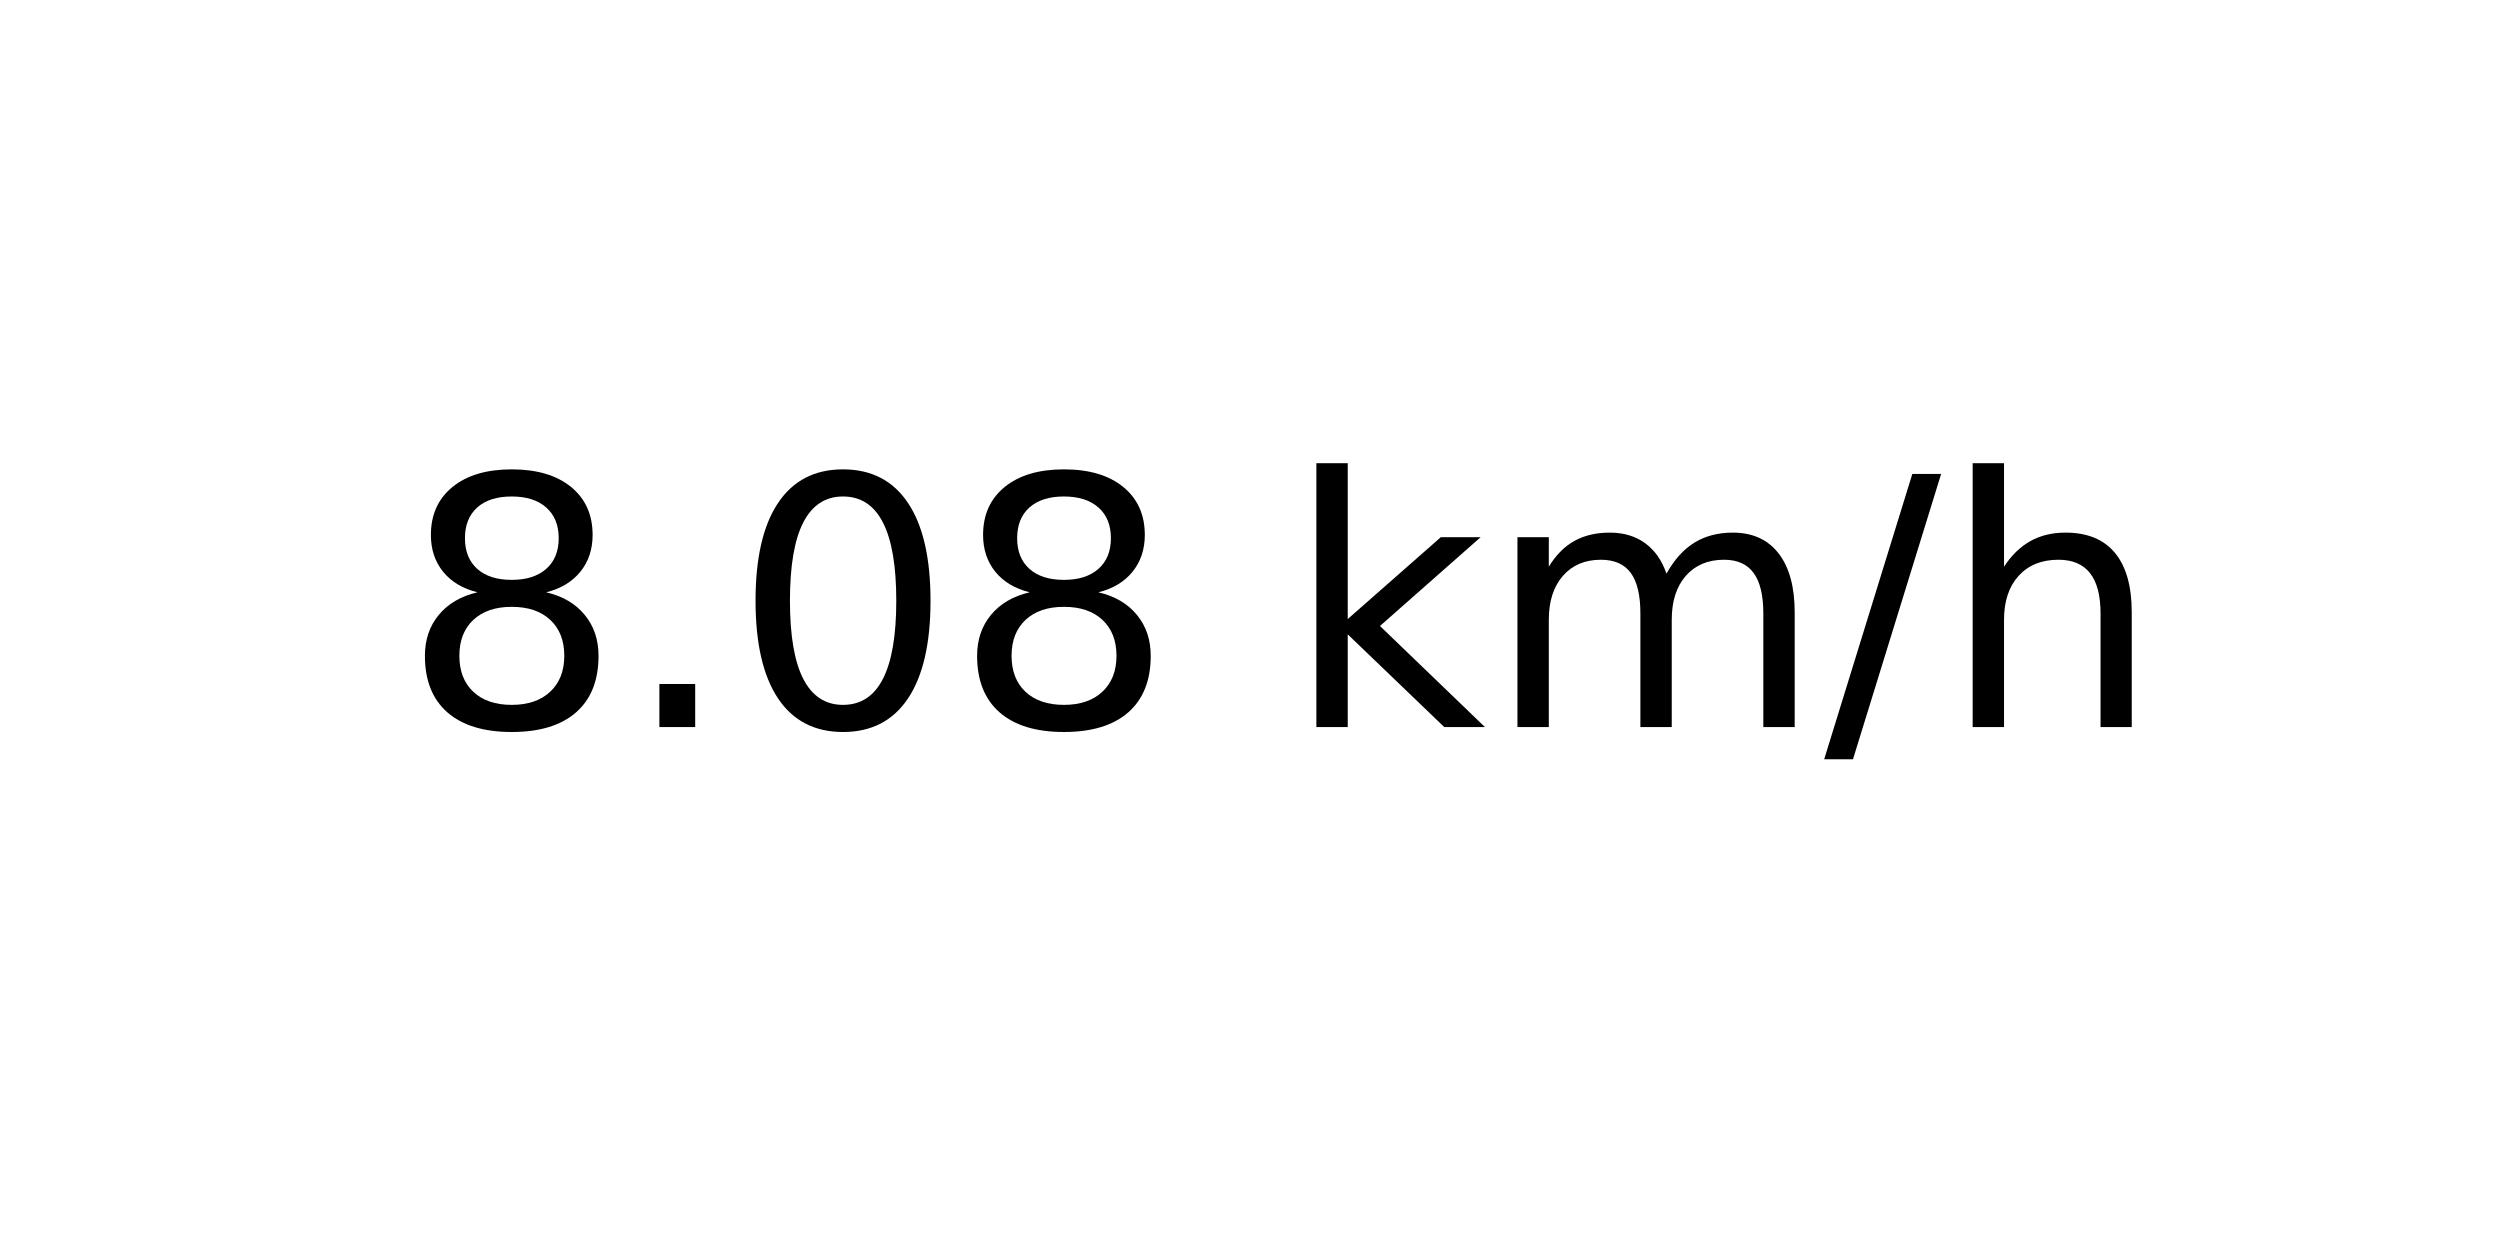
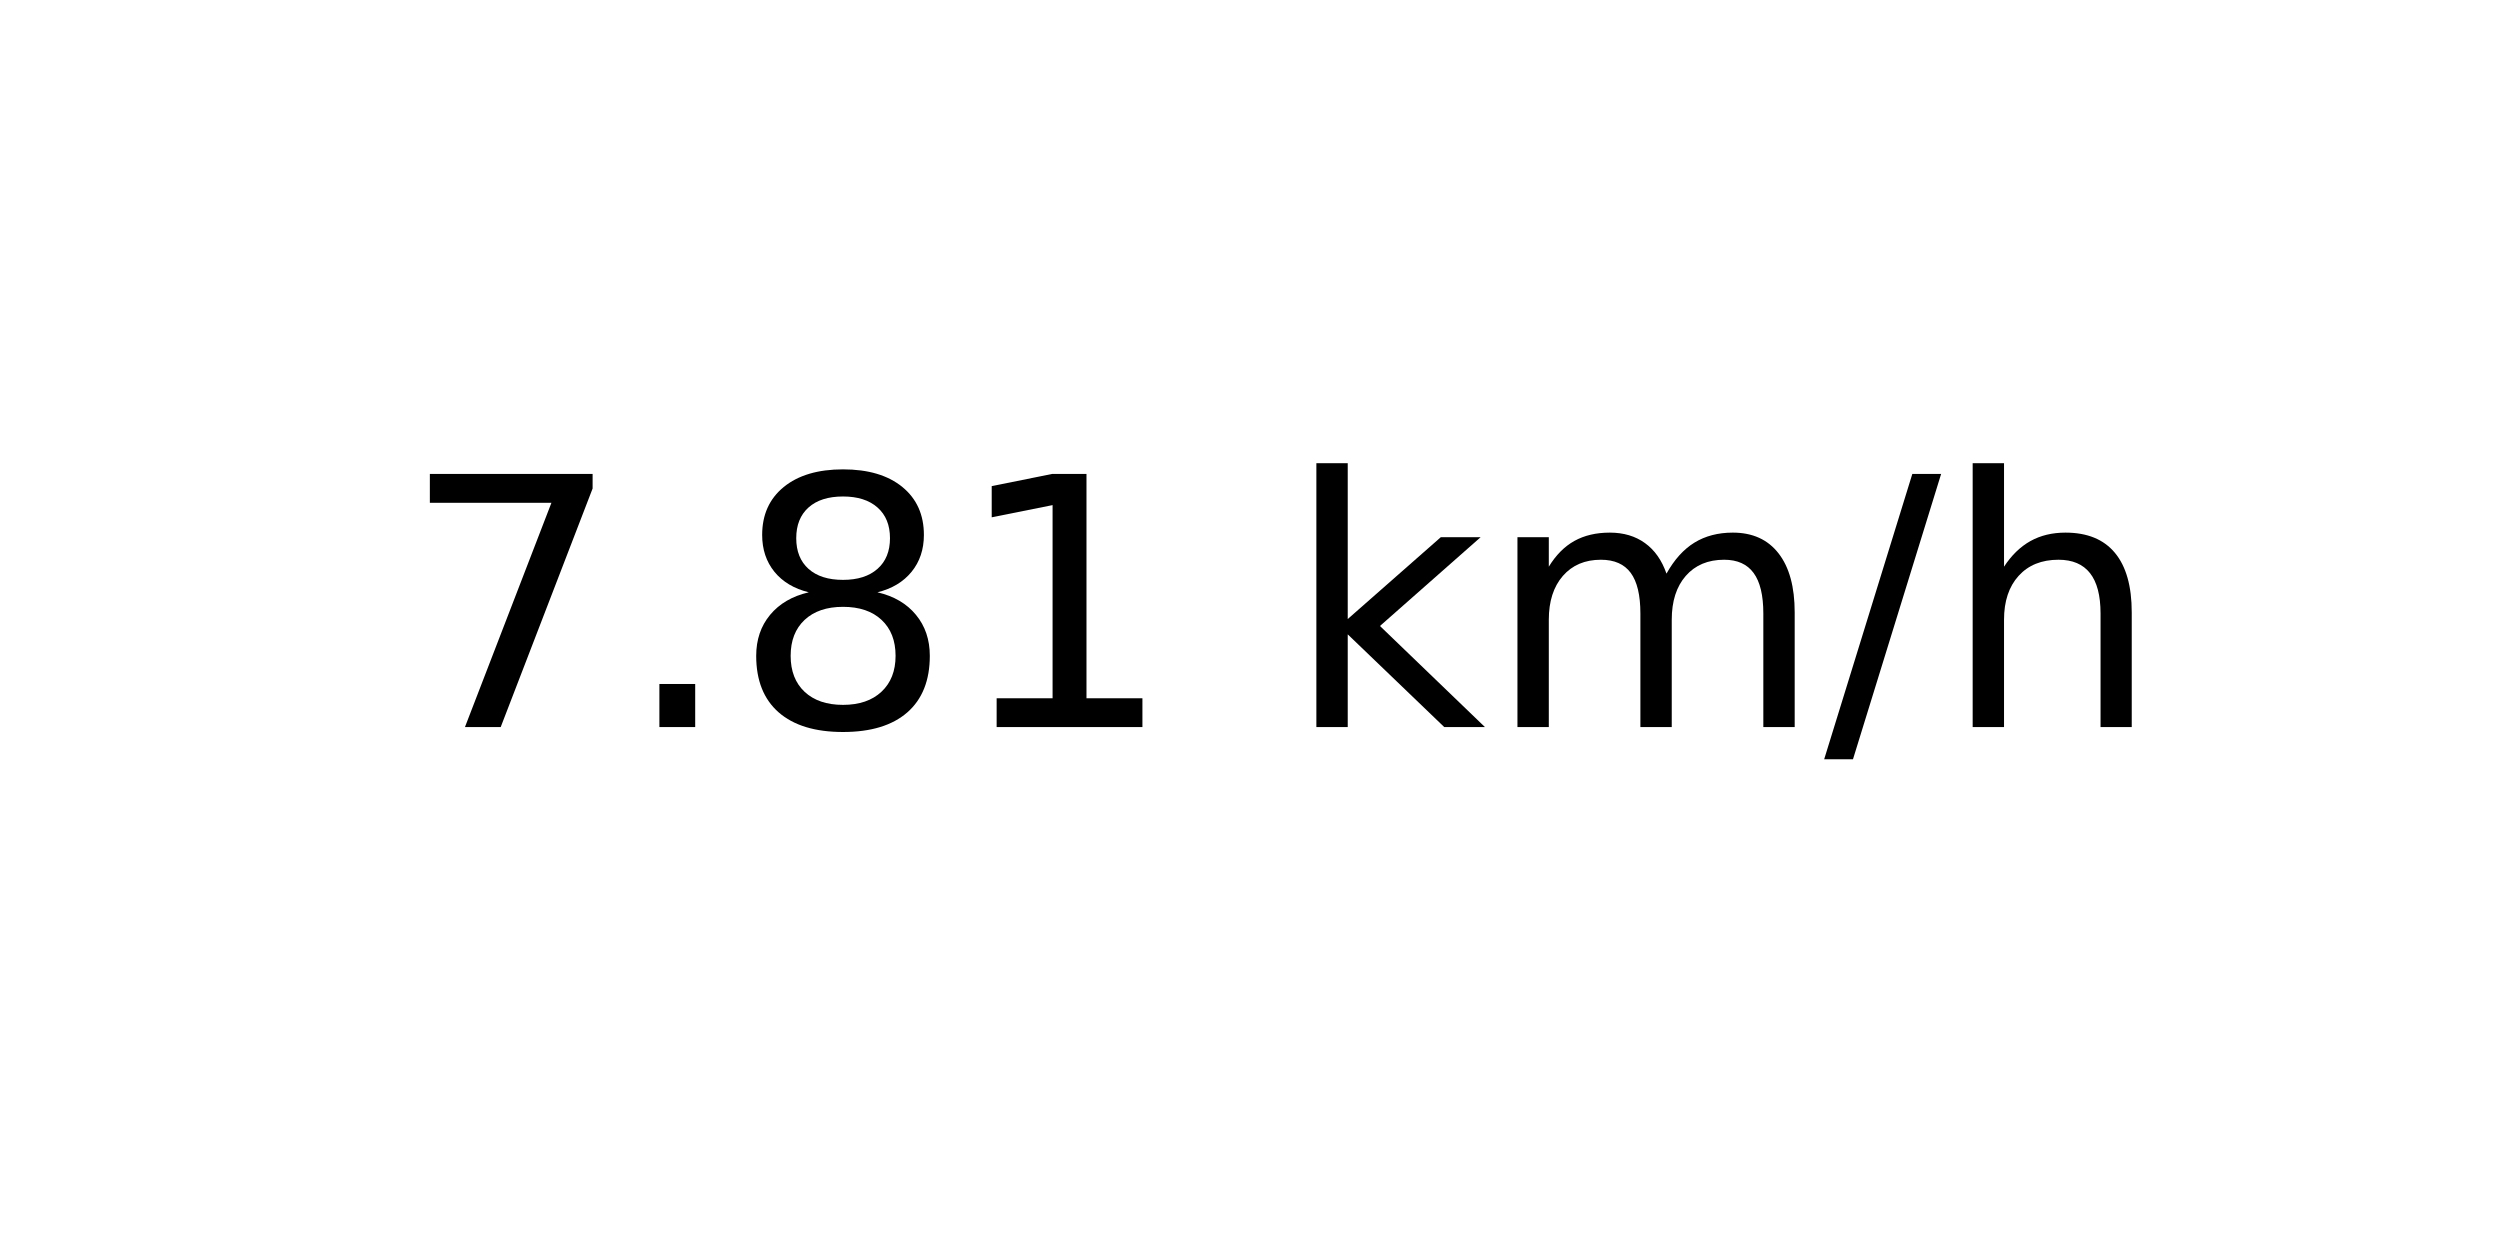
<svg xmlns="http://www.w3.org/2000/svg" xmlns:xlink="http://www.w3.org/1999/xlink" width="72pt" height="36pt" viewBox="0 0 72 36" version="1.1">
  <defs>
    <style type="text/css">*{stroke-linejoin: round; stroke-linecap: butt}</style>
  </defs>
  <g id="figure_1">
    <g id="axes_1">
      <g id="text_1">
        <g transform="translate(11.55937 20.93937) scale(0.1 -0.1)">
          <defs>
+             <path id="DejaVuSans-37" d="M 525 4666  L 3525 4666  L 3525 4397  L 1831 0  L 1172 0  L 2766 4134  L 525 4134  L 525 4666  z " transform="scale(0.015625)" />
+             <path id="DejaVuSans-2e" d="M 684 794  L 1344 794  L 1344 0  L 684 0  L 684 794  z " transform="scale(0.015625)" />
            <path id="DejaVuSans-38" d="M 2034 2216  Q 1584 2216 1326 1975  Q 1069 1734 1069 1313  Q 1069 891 1326 650  Q 1584 409 2034 409  Q 2484 409 2743 651  Q 3003 894 3003 1313  Q 3003 1734 2745 1975  Q 2488 2216 2034 2216  z M 1403 2484  Q 997 2584 770 2862  Q 544 3141 544 3541  Q 544 4100 942 4425  Q 1341 4750 2034 4750  Q 2731 4750 3128 4425  Q 3525 4100 3525 3541  Q 3525 3141 3298 2862  Q 3072 2584 2669 2484  Q 3125 2378 3379 2068  Q 3634 1759 3634 1313  Q 3634 634 3220 271  Q 2806 -91 2034 -91  Q 1263 -91 848 271  Q 434 634 434 1313  Q 434 1759 690 2068  Q 947 2378 1403 2484  z M 1172 3481  Q 1172 3119 1398 2916  Q 1625 2713 2034 2713  Q 2441 2713 2670 2916  Q 2900 3119 2900 3481  Q 2900 3844 2670 4047  Q 2441 4250 2034 4250  Q 1625 4250 1398 4047  Q 1172 3844 1172 3481  z " transform="scale(0.015625)" />
-             <path id="DejaVuSans-2e" d="M 684 794  L 1344 794  L 1344 0  L 684 0  L 684 794  z " transform="scale(0.015625)" />
-             <path id="DejaVuSans-30" d="M 2034 4250  Q 1547 4250 1301 3770  Q 1056 3291 1056 2328  Q 1056 1369 1301 889  Q 1547 409 2034 409  Q 2525 409 2770 889  Q 3016 1369 3016 2328  Q 3016 3291 2770 3770  Q 2525 4250 2034 4250  z M 2034 4750  Q 2819 4750 3233 4129  Q 3647 3509 3647 2328  Q 3647 1150 3233 529  Q 2819 -91 2034 -91  Q 1250 -91 836 529  Q 422 1150 422 2328  Q 422 3509 836 4129  Q 1250 4750 2034 4750  z " transform="scale(0.015625)" />
+             <path id="DejaVuSans-31" d="M 794 531  L 1825 531  L 1825 4091  L 703 3866  L 703 4441  L 1819 4666  L 2450 4666  L 2450 531  L 3481 531  L 3481 0  L 794 0  L 794 531  z " transform="scale(0.015625)" />
            <path id="DejaVuSans-20" transform="scale(0.015625)" />
            <path id="DejaVuSans-6b" d="M 581 4863  L 1159 4863  L 1159 1991  L 2875 3500  L 3609 3500  L 1753 1863  L 3688 0  L 2938 0  L 1159 1709  L 1159 0  L 581 0  L 581 4863  z " transform="scale(0.015625)" />
            <path id="DejaVuSans-6d" d="M 3328 2828  Q 3544 3216 3844 3400  Q 4144 3584 4550 3584  Q 5097 3584 5394 3201  Q 5691 2819 5691 2113  L 5691 0  L 5113 0  L 5113 2094  Q 5113 2597 4934 2840  Q 4756 3084 4391 3084  Q 3944 3084 3684 2787  Q 3425 2491 3425 1978  L 3425 0  L 2847 0  L 2847 2094  Q 2847 2600 2669 2842  Q 2491 3084 2119 3084  Q 1678 3084 1418 2786  Q 1159 2488 1159 1978  L 1159 0  L 581 0  L 581 3500  L 1159 3500  L 1159 2956  Q 1356 3278 1631 3431  Q 1906 3584 2284 3584  Q 2666 3584 2933 3390  Q 3200 3197 3328 2828  z " transform="scale(0.015625)" />
            <path id="DejaVuSans-2f" d="M 1625 4666  L 2156 4666  L 531 -594  L 0 -594  L 1625 4666  z " transform="scale(0.015625)" />
            <path id="DejaVuSans-68" d="M 3513 2113  L 3513 0  L 2938 0  L 2938 2094  Q 2938 2591 2744 2837  Q 2550 3084 2163 3084  Q 1697 3084 1428 2787  Q 1159 2491 1159 1978  L 1159 0  L 581 0  L 581 4863  L 1159 4863  L 1159 2956  Q 1366 3272 1645 3428  Q 1925 3584 2291 3584  Q 2894 3584 3203 3211  Q 3513 2838 3513 2113  z " transform="scale(0.015625)" />
          </defs>
-           <use xlink:href="#DejaVuSans-38" />
+           <use xlink:href="#DejaVuSans-37" />
          <use xlink:href="#DejaVuSans-2e" x="63.623" />
-           <use xlink:href="#DejaVuSans-30" x="95.41" />
-           <use xlink:href="#DejaVuSans-38" x="159.033" />
+           <use xlink:href="#DejaVuSans-38" x="95.41" />
+           <use xlink:href="#DejaVuSans-31" x="159.033" />
          <use xlink:href="#DejaVuSans-20" x="222.656" />
          <use xlink:href="#DejaVuSans-6b" x="254.443" />
          <use xlink:href="#DejaVuSans-6d" x="312.354" />
          <use xlink:href="#DejaVuSans-2f" x="409.766" />
          <use xlink:href="#DejaVuSans-68" x="443.457" />
        </g>
      </g>
    </g>
  </g>
</svg>
